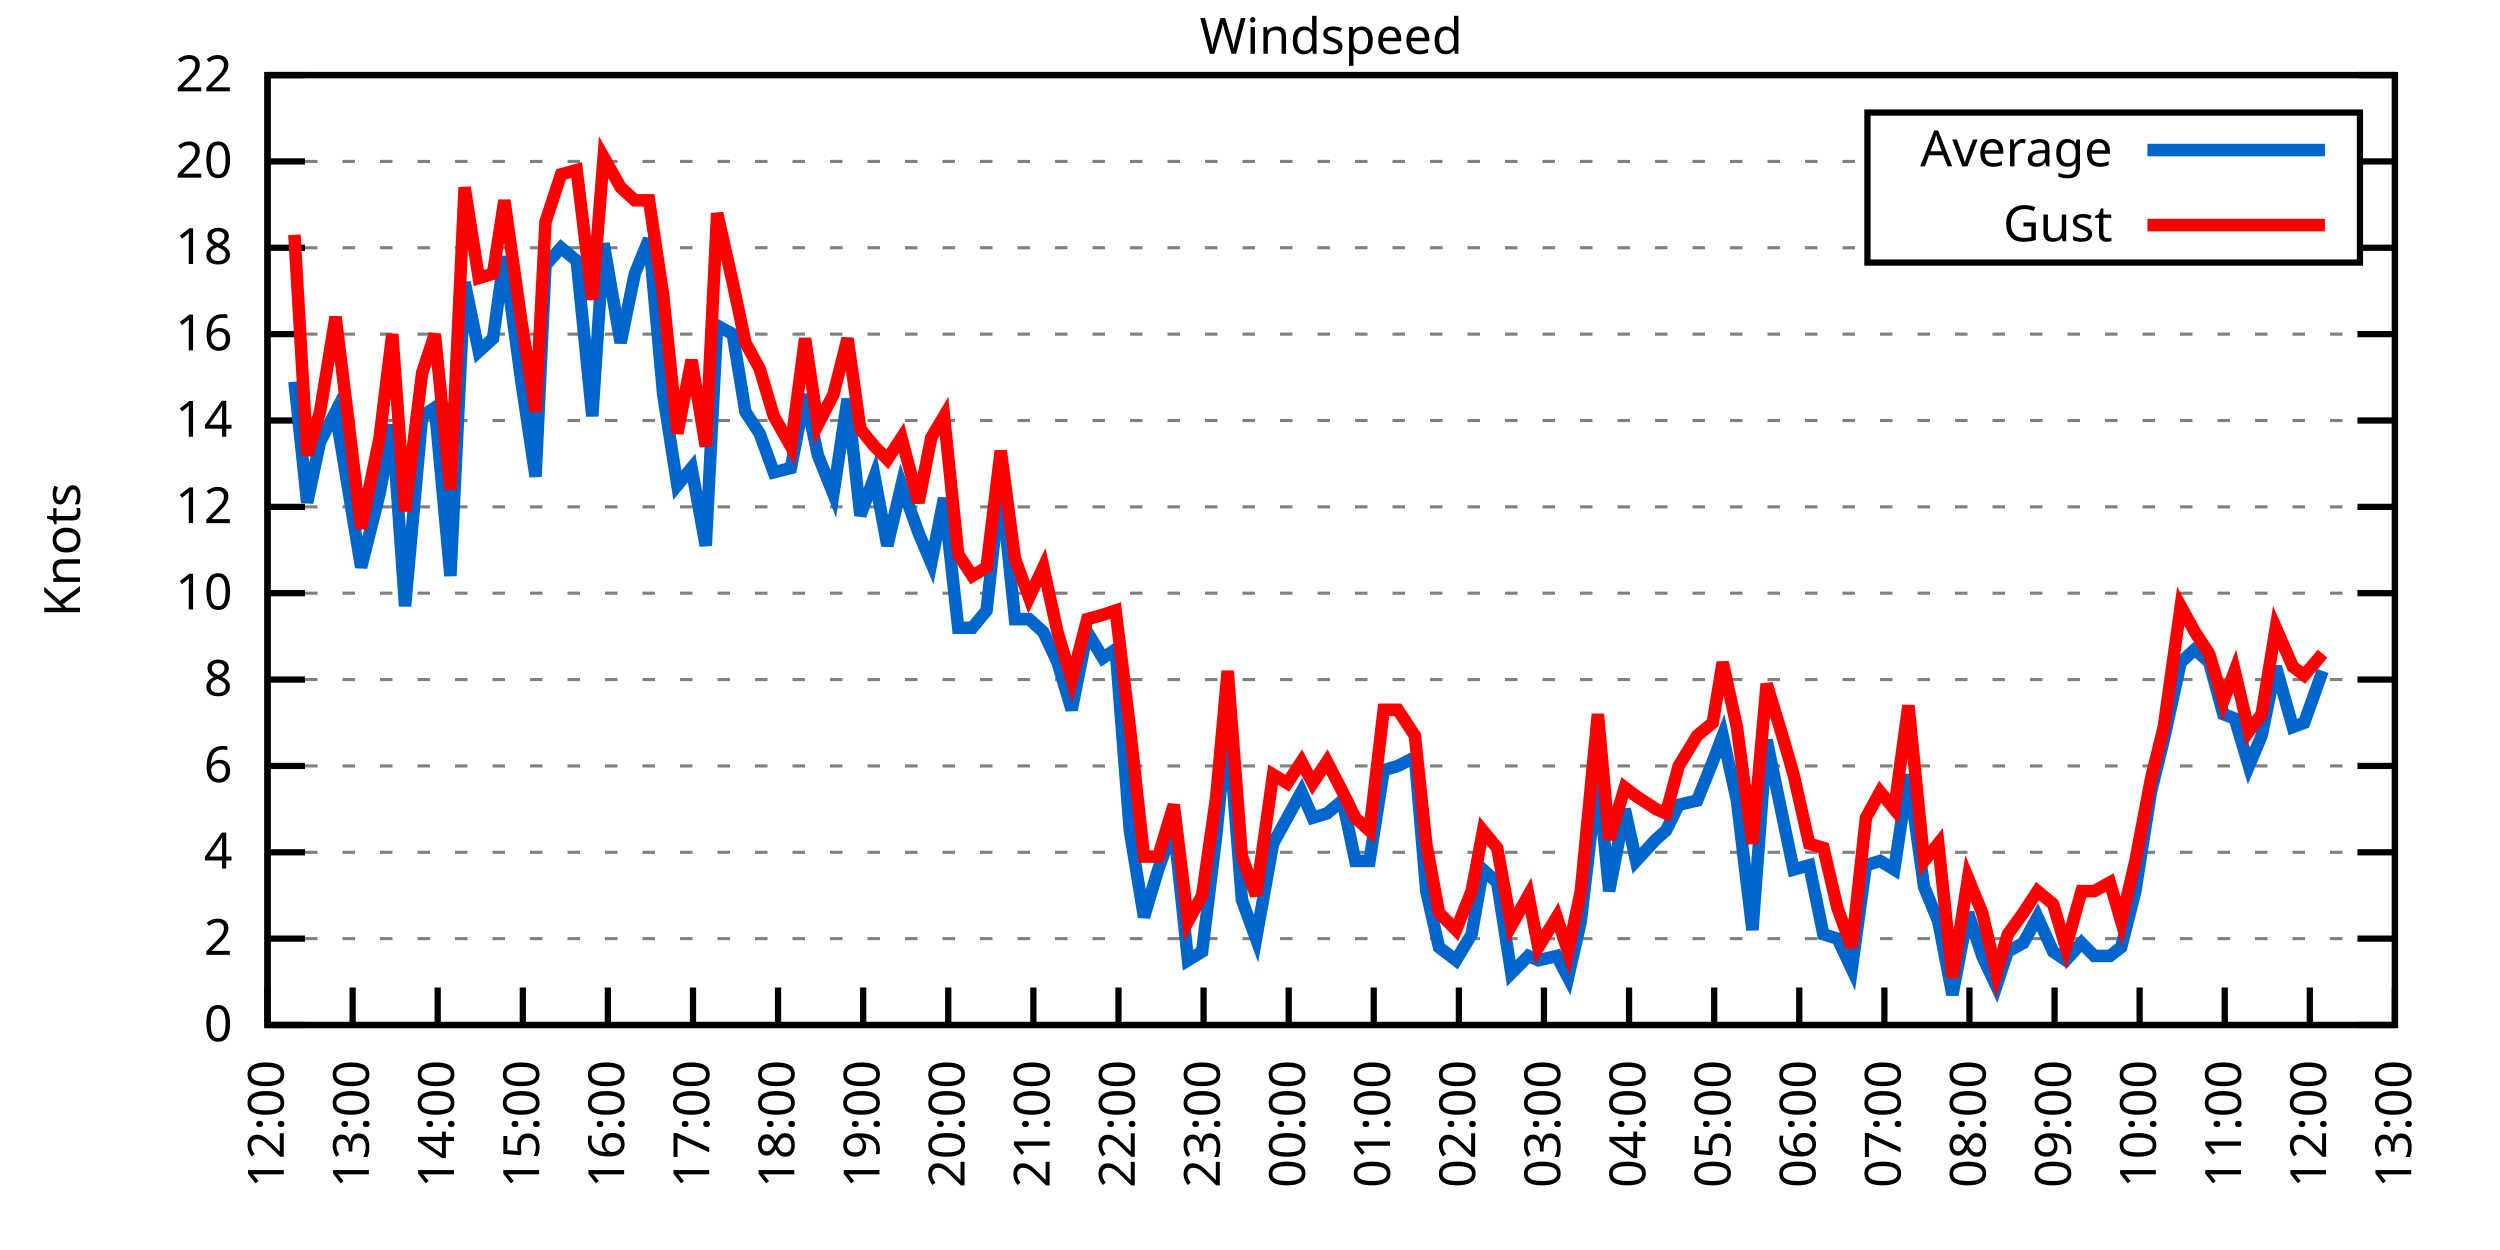
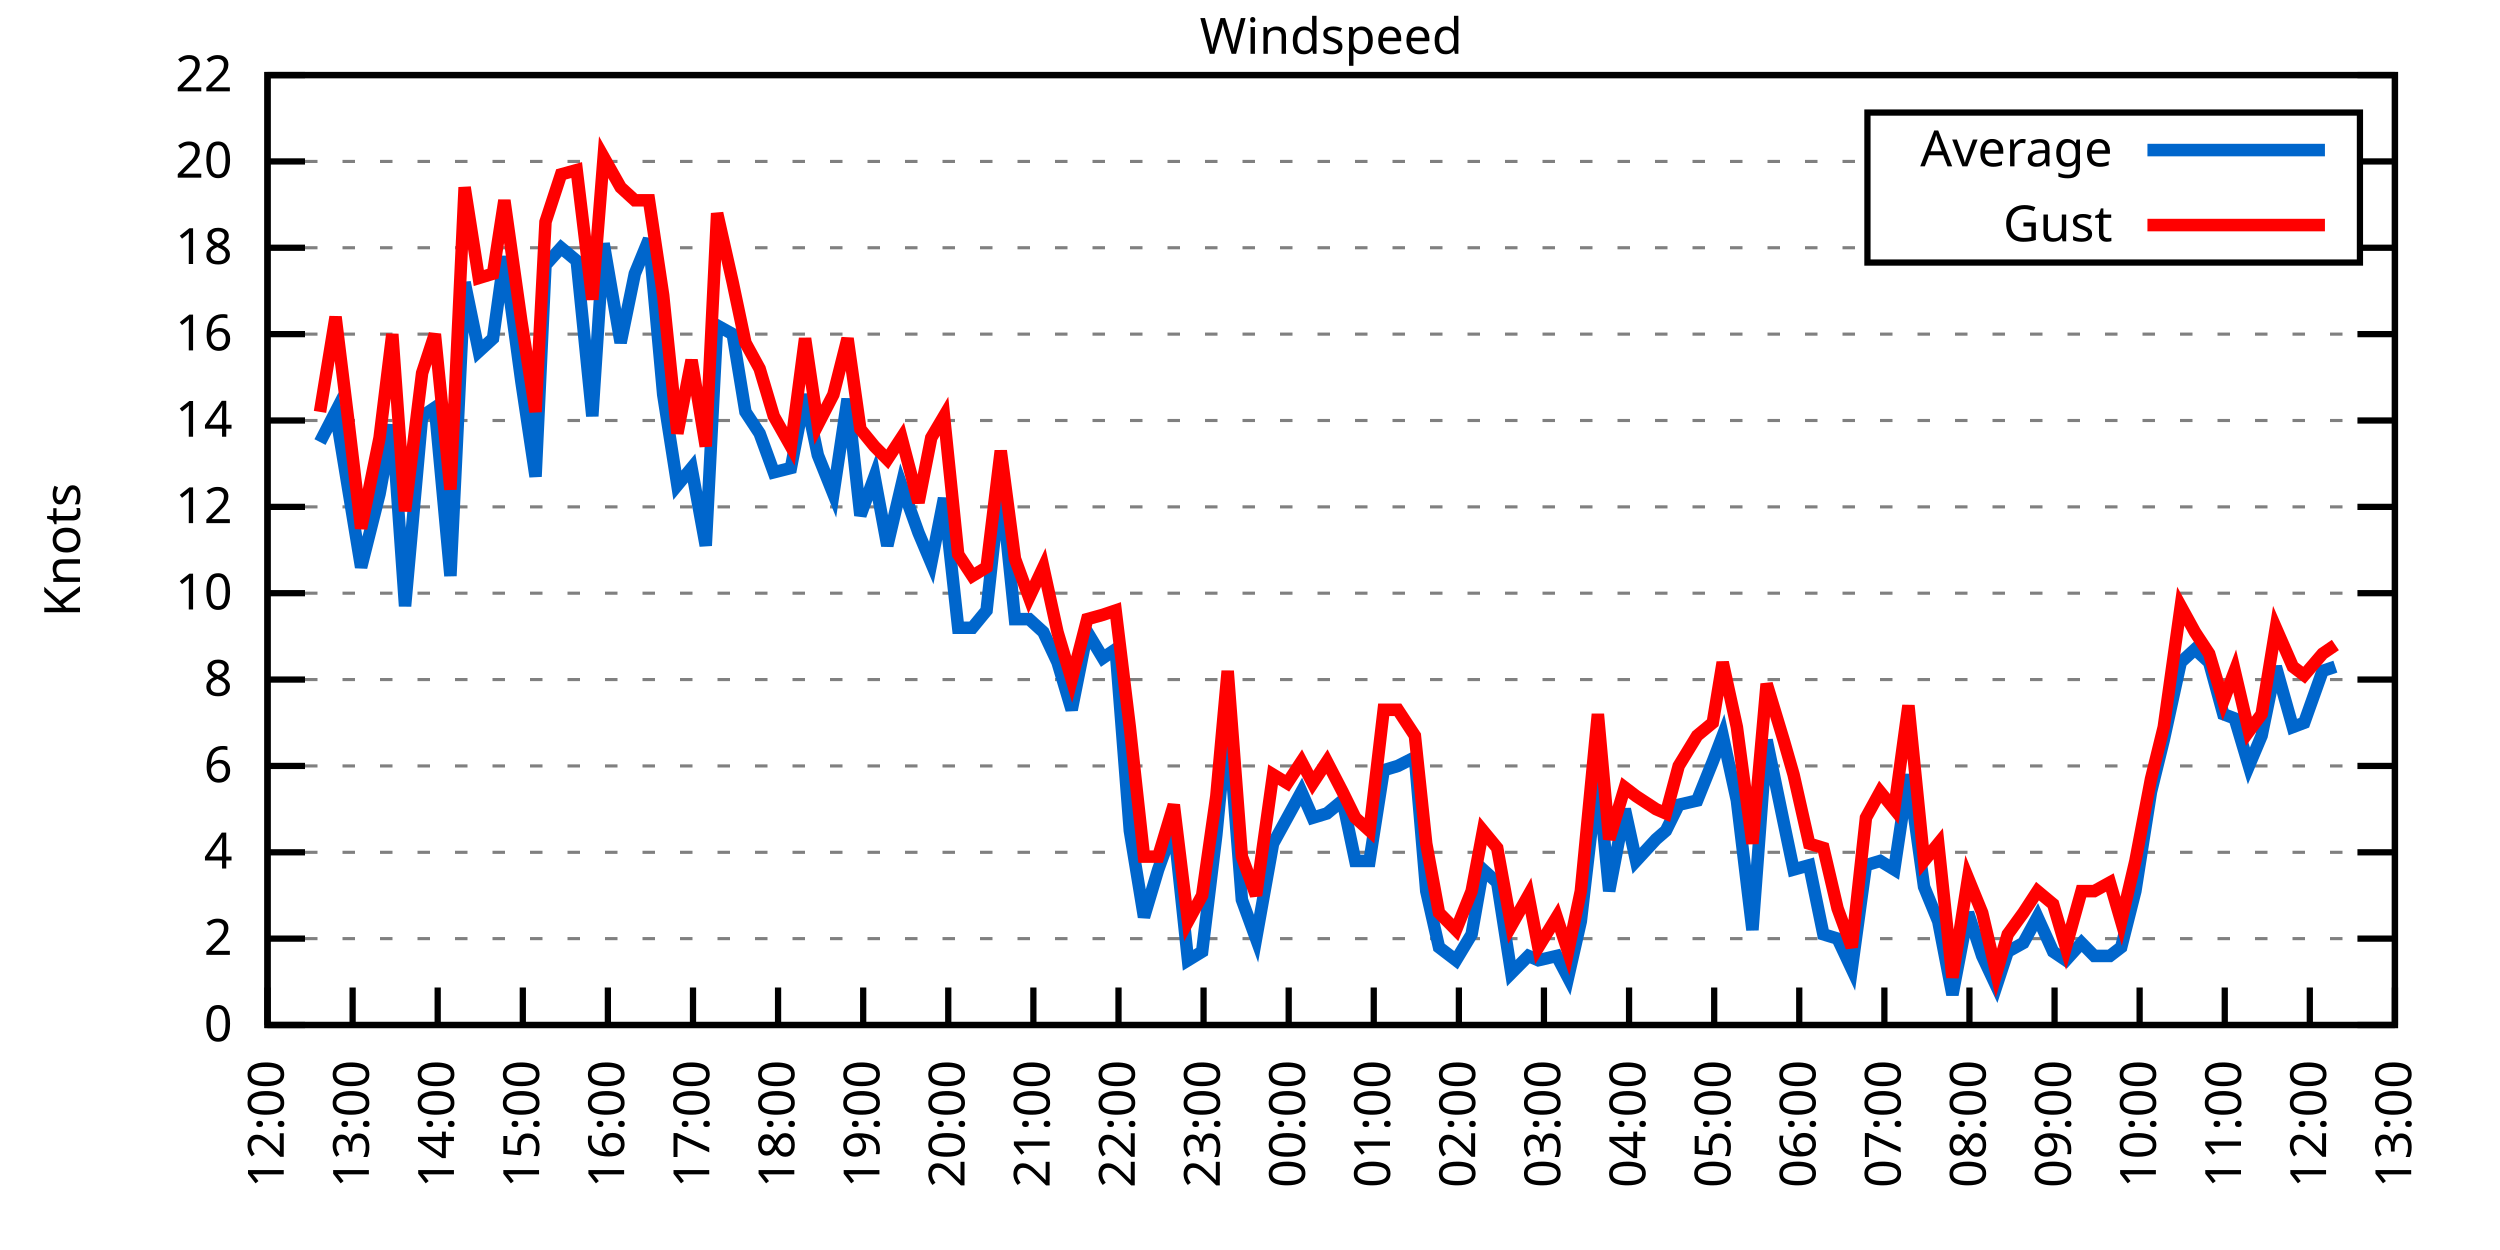
<svg xmlns="http://www.w3.org/2000/svg" xmlns:xlink="http://www.w3.org/1999/xlink" width="400" height="200" viewBox="0 0 400 200">
  <g id="gnuplot_canvas">
    <rect x="0" y="0" width="400" height="200" fill="none" />
    <defs>
      <circle id="gpDot" r="0.5" stroke-width="0.5" stroke="currentColor" />
      <path id="gpPt0" stroke-width="0.333" stroke="currentColor" d="M-1,0 h2 M0,-1 v2" />
      <path id="gpPt1" stroke-width="0.333" stroke="currentColor" d="M-1,-1 L1,1 M1,-1 L-1,1" />
      <path id="gpPt2" stroke-width="0.333" stroke="currentColor" d="M-1,0 L1,0 M0,-1 L0,1 M-1,-1 L1,1 M-1,1 L1,-1" />
      <rect id="gpPt3" stroke-width="0.333" stroke="currentColor" x="-1" y="-1" width="2" height="2" />
      <rect id="gpPt4" stroke-width="0.333" stroke="currentColor" fill="currentColor" x="-1" y="-1" width="2" height="2" />
      <circle id="gpPt5" stroke-width="0.333" stroke="currentColor" cx="0" cy="0" r="1" />
      <use xlink:href="#gpPt5" id="gpPt6" fill="currentColor" stroke="none" />
      <path id="gpPt7" stroke-width="0.333" stroke="currentColor" d="M0,-1.33 L-1.33,0.67 L1.33,0.67 z" />
      <use xlink:href="#gpPt7" id="gpPt8" fill="currentColor" stroke="none" />
      <use xlink:href="#gpPt7" id="gpPt9" stroke="currentColor" transform="rotate(180)" />
      <use xlink:href="#gpPt9" id="gpPt10" fill="currentColor" stroke="none" />
      <use xlink:href="#gpPt3" id="gpPt11" stroke="currentColor" transform="rotate(45)" />
      <use xlink:href="#gpPt11" id="gpPt12" fill="currentColor" stroke="none" />
      <path id="gpPt13" stroke-width="0.333" stroke="currentColor" d="M0,1.330 L1.265,0.411 L0.782,-1.067 L-0.782,-1.076 L-1.265,0.411 z" />
      <use xlink:href="#gpPt13" id="gpPt14" fill="currentColor" stroke="none" />
      <filter id="textbox" filterUnits="objectBoundingBox" x="0" y="0" height="1" width="1">
        <feFlood flood-color="white" flood-opacity="1" result="bgnd" />
        <feComposite in="SourceGraphic" in2="bgnd" operator="atop" />
      </filter>
      <filter id="greybox" filterUnits="objectBoundingBox" x="0" y="0" height="1" width="1">
        <feFlood flood-color="lightgrey" flood-opacity="1" result="grey" />
        <feComposite in="SourceGraphic" in2="grey" operator="atop" />
      </filter>
    </defs>
    <g fill="none" color="white" stroke="currentColor" stroke-width="1.00" stroke-linecap="butt" stroke-linejoin="miter">
</g>
    <g fill="none" color="black" stroke="currentColor" stroke-width="1.00" stroke-linecap="butt" stroke-linejoin="miter">
      <g stroke="none" shape-rendering="crispEdges">
        <polygon fill="rgb(255, 255, 255)" points="42.80,164.00 383.18,164.00 383.18,12.02 42.80,12.02 " />
      </g>
    </g>
    <g fill="none" color="black" stroke="currentColor" stroke-width="1.00" stroke-linecap="butt" stroke-linejoin="miter">
</g>
    <g fill="none" color="black" stroke="black" stroke-width="0.50" stroke-linecap="butt" stroke-linejoin="miter">
</g>
    <g fill="none" color="gray" stroke="currentColor" stroke-width="0.50" stroke-linecap="butt" stroke-linejoin="miter">
      <path stroke="gray" stroke-dasharray="2,4" class="gridline" d="M42.80,164.00 L383.19,164.00  " />
    </g>
    <g fill="none" color="gray" stroke="gray" stroke-width="1.00" stroke-linecap="butt" stroke-linejoin="miter">
</g>
    <g fill="none" color="black" stroke="currentColor" stroke-width="1.00" stroke-linecap="butt" stroke-linejoin="miter">
      <path stroke="black" d="M42.80,164.00 L48.80,164.00 M383.19,164.00 L377.19,164.00  " />
      <g transform="translate(37.20,166.60)" stroke="none" fill="black" font-family="Sans" font-size="8.00" text-anchor="end">
        <text>
          <tspan font-family="Sans"> 0</tspan>
        </text>
      </g>
    </g>
    <g fill="none" color="black" stroke="currentColor" stroke-width="1.00" stroke-linecap="butt" stroke-linejoin="miter">
</g>
    <g fill="none" color="black" stroke="black" stroke-width="0.50" stroke-linecap="butt" stroke-linejoin="miter">
</g>
    <g fill="none" color="gray" stroke="currentColor" stroke-width="0.50" stroke-linecap="butt" stroke-linejoin="miter">
      <path stroke="gray" stroke-dasharray="2,4" class="gridline" d="M42.80,150.18 L383.19,150.18  " />
    </g>
    <g fill="none" color="gray" stroke="gray" stroke-width="1.00" stroke-linecap="butt" stroke-linejoin="miter">
</g>
    <g fill="none" color="black" stroke="currentColor" stroke-width="1.00" stroke-linecap="butt" stroke-linejoin="miter">
      <path stroke="black" d="M42.80,150.18 L48.80,150.18 M383.19,150.18 L377.19,150.18  " />
      <g transform="translate(37.20,152.78)" stroke="none" fill="black" font-family="Sans" font-size="8.00" text-anchor="end">
        <text>
          <tspan font-family="Sans"> 2</tspan>
        </text>
      </g>
    </g>
    <g fill="none" color="black" stroke="currentColor" stroke-width="1.00" stroke-linecap="butt" stroke-linejoin="miter">
</g>
    <g fill="none" color="black" stroke="black" stroke-width="0.50" stroke-linecap="butt" stroke-linejoin="miter">
</g>
    <g fill="none" color="gray" stroke="currentColor" stroke-width="0.50" stroke-linecap="butt" stroke-linejoin="miter">
      <path stroke="gray" stroke-dasharray="2,4" class="gridline" d="M42.80,136.37 L383.19,136.37  " />
    </g>
    <g fill="none" color="gray" stroke="gray" stroke-width="1.00" stroke-linecap="butt" stroke-linejoin="miter">
</g>
    <g fill="none" color="black" stroke="currentColor" stroke-width="1.00" stroke-linecap="butt" stroke-linejoin="miter">
      <path stroke="black" d="M42.80,136.37 L48.80,136.37 M383.19,136.37 L377.19,136.37  " />
      <g transform="translate(37.20,138.97)" stroke="none" fill="black" font-family="Sans" font-size="8.00" text-anchor="end">
        <text>
          <tspan font-family="Sans"> 4</tspan>
        </text>
      </g>
    </g>
    <g fill="none" color="black" stroke="currentColor" stroke-width="1.00" stroke-linecap="butt" stroke-linejoin="miter">
</g>
    <g fill="none" color="black" stroke="black" stroke-width="0.50" stroke-linecap="butt" stroke-linejoin="miter">
</g>
    <g fill="none" color="gray" stroke="currentColor" stroke-width="0.50" stroke-linecap="butt" stroke-linejoin="miter">
      <path stroke="gray" stroke-dasharray="2,4" class="gridline" d="M42.80,122.55 L383.19,122.55  " />
    </g>
    <g fill="none" color="gray" stroke="gray" stroke-width="1.00" stroke-linecap="butt" stroke-linejoin="miter">
</g>
    <g fill="none" color="black" stroke="currentColor" stroke-width="1.00" stroke-linecap="butt" stroke-linejoin="miter">
      <path stroke="black" d="M42.80,122.55 L48.80,122.55 M383.19,122.55 L377.19,122.55  " />
      <g transform="translate(37.20,125.15)" stroke="none" fill="black" font-family="Sans" font-size="8.00" text-anchor="end">
        <text>
          <tspan font-family="Sans"> 6</tspan>
        </text>
      </g>
    </g>
    <g fill="none" color="black" stroke="currentColor" stroke-width="1.00" stroke-linecap="butt" stroke-linejoin="miter">
</g>
    <g fill="none" color="black" stroke="black" stroke-width="0.50" stroke-linecap="butt" stroke-linejoin="miter">
</g>
    <g fill="none" color="gray" stroke="currentColor" stroke-width="0.50" stroke-linecap="butt" stroke-linejoin="miter">
      <path stroke="gray" stroke-dasharray="2,4" class="gridline" d="M42.80,108.73 L383.19,108.73  " />
    </g>
    <g fill="none" color="gray" stroke="gray" stroke-width="1.00" stroke-linecap="butt" stroke-linejoin="miter">
</g>
    <g fill="none" color="black" stroke="currentColor" stroke-width="1.00" stroke-linecap="butt" stroke-linejoin="miter">
      <path stroke="black" d="M42.80,108.73 L48.80,108.73 M383.19,108.73 L377.19,108.73  " />
      <g transform="translate(37.20,111.33)" stroke="none" fill="black" font-family="Sans" font-size="8.00" text-anchor="end">
        <text>
          <tspan font-family="Sans"> 8</tspan>
        </text>
      </g>
    </g>
    <g fill="none" color="black" stroke="currentColor" stroke-width="1.00" stroke-linecap="butt" stroke-linejoin="miter">
</g>
    <g fill="none" color="black" stroke="black" stroke-width="0.50" stroke-linecap="butt" stroke-linejoin="miter">
</g>
    <g fill="none" color="gray" stroke="currentColor" stroke-width="0.50" stroke-linecap="butt" stroke-linejoin="miter">
      <path stroke="gray" stroke-dasharray="2,4" class="gridline" d="M42.80,94.91 L383.19,94.91  " />
    </g>
    <g fill="none" color="gray" stroke="gray" stroke-width="1.00" stroke-linecap="butt" stroke-linejoin="miter">
</g>
    <g fill="none" color="black" stroke="currentColor" stroke-width="1.00" stroke-linecap="butt" stroke-linejoin="miter">
      <path stroke="black" d="M42.80,94.91 L48.80,94.91 M383.19,94.91 L377.19,94.91  " />
      <g transform="translate(37.20,97.51)" stroke="none" fill="black" font-family="Sans" font-size="8.00" text-anchor="end">
        <text>
          <tspan font-family="Sans"> 10</tspan>
        </text>
      </g>
    </g>
    <g fill="none" color="black" stroke="currentColor" stroke-width="1.00" stroke-linecap="butt" stroke-linejoin="miter">
</g>
    <g fill="none" color="black" stroke="black" stroke-width="0.50" stroke-linecap="butt" stroke-linejoin="miter">
</g>
    <g fill="none" color="gray" stroke="currentColor" stroke-width="0.50" stroke-linecap="butt" stroke-linejoin="miter">
      <path stroke="gray" stroke-dasharray="2,4" class="gridline" d="M42.80,81.10 L383.19,81.10  " />
    </g>
    <g fill="none" color="gray" stroke="gray" stroke-width="1.00" stroke-linecap="butt" stroke-linejoin="miter">
</g>
    <g fill="none" color="black" stroke="currentColor" stroke-width="1.00" stroke-linecap="butt" stroke-linejoin="miter">
      <path stroke="black" d="M42.80,81.10 L48.80,81.10 M383.19,81.10 L377.19,81.10  " />
      <g transform="translate(37.20,83.70)" stroke="none" fill="black" font-family="Sans" font-size="8.00" text-anchor="end">
        <text>
          <tspan font-family="Sans"> 12</tspan>
        </text>
      </g>
    </g>
    <g fill="none" color="black" stroke="currentColor" stroke-width="1.00" stroke-linecap="butt" stroke-linejoin="miter">
</g>
    <g fill="none" color="black" stroke="black" stroke-width="0.50" stroke-linecap="butt" stroke-linejoin="miter">
</g>
    <g fill="none" color="gray" stroke="currentColor" stroke-width="0.50" stroke-linecap="butt" stroke-linejoin="miter">
      <path stroke="gray" stroke-dasharray="2,4" class="gridline" d="M42.80,67.28 L383.19,67.28  " />
    </g>
    <g fill="none" color="gray" stroke="gray" stroke-width="1.00" stroke-linecap="butt" stroke-linejoin="miter">
</g>
    <g fill="none" color="black" stroke="currentColor" stroke-width="1.00" stroke-linecap="butt" stroke-linejoin="miter">
      <path stroke="black" d="M42.80,67.28 L48.80,67.28 M383.19,67.28 L377.19,67.28  " />
      <g transform="translate(37.20,69.88)" stroke="none" fill="black" font-family="Sans" font-size="8.00" text-anchor="end">
        <text>
          <tspan font-family="Sans"> 14</tspan>
        </text>
      </g>
    </g>
    <g fill="none" color="black" stroke="currentColor" stroke-width="1.00" stroke-linecap="butt" stroke-linejoin="miter">
</g>
    <g fill="none" color="black" stroke="black" stroke-width="0.50" stroke-linecap="butt" stroke-linejoin="miter">
</g>
    <g fill="none" color="gray" stroke="currentColor" stroke-width="0.50" stroke-linecap="butt" stroke-linejoin="miter">
      <path stroke="gray" stroke-dasharray="2,4" class="gridline" d="M42.80,53.46 L383.19,53.46  " />
    </g>
    <g fill="none" color="gray" stroke="gray" stroke-width="1.00" stroke-linecap="butt" stroke-linejoin="miter">
</g>
    <g fill="none" color="black" stroke="currentColor" stroke-width="1.00" stroke-linecap="butt" stroke-linejoin="miter">
      <path stroke="black" d="M42.80,53.46 L48.80,53.46 M383.19,53.46 L377.19,53.46  " />
      <g transform="translate(37.20,56.06)" stroke="none" fill="black" font-family="Sans" font-size="8.00" text-anchor="end">
        <text>
          <tspan font-family="Sans"> 16</tspan>
        </text>
      </g>
    </g>
    <g fill="none" color="black" stroke="currentColor" stroke-width="1.00" stroke-linecap="butt" stroke-linejoin="miter">
</g>
    <g fill="none" color="black" stroke="black" stroke-width="0.50" stroke-linecap="butt" stroke-linejoin="miter">
</g>
    <g fill="none" color="gray" stroke="currentColor" stroke-width="0.50" stroke-linecap="butt" stroke-linejoin="miter">
      <path stroke="gray" stroke-dasharray="2,4" class="gridline" d="M42.80,39.64 L298.79,39.64 M377.59,39.64 L383.19,39.64  " />
    </g>
    <g fill="none" color="gray" stroke="gray" stroke-width="1.00" stroke-linecap="butt" stroke-linejoin="miter">
</g>
    <g fill="none" color="black" stroke="currentColor" stroke-width="1.00" stroke-linecap="butt" stroke-linejoin="miter">
      <path stroke="black" d="M42.80,39.64 L48.80,39.64 M383.19,39.64 L377.19,39.64  " />
      <g transform="translate(37.20,42.24)" stroke="none" fill="black" font-family="Sans" font-size="8.00" text-anchor="end">
        <text>
          <tspan font-family="Sans"> 18</tspan>
        </text>
      </g>
    </g>
    <g fill="none" color="black" stroke="currentColor" stroke-width="1.00" stroke-linecap="butt" stroke-linejoin="miter">
</g>
    <g fill="none" color="black" stroke="black" stroke-width="0.50" stroke-linecap="butt" stroke-linejoin="miter">
</g>
    <g fill="none" color="gray" stroke="currentColor" stroke-width="0.50" stroke-linecap="butt" stroke-linejoin="miter">
      <path stroke="gray" stroke-dasharray="2,4" class="gridline" d="M42.80,25.83 L298.79,25.83 M377.59,25.83 L383.19,25.83  " />
    </g>
    <g fill="none" color="gray" stroke="gray" stroke-width="1.00" stroke-linecap="butt" stroke-linejoin="miter">
</g>
    <g fill="none" color="black" stroke="currentColor" stroke-width="1.00" stroke-linecap="butt" stroke-linejoin="miter">
      <path stroke="black" d="M42.80,25.83 L48.80,25.83 M383.19,25.83 L377.19,25.83  " />
      <g transform="translate(37.20,28.43)" stroke="none" fill="black" font-family="Sans" font-size="8.00" text-anchor="end">
        <text>
          <tspan font-family="Sans"> 20</tspan>
        </text>
      </g>
    </g>
    <g fill="none" color="black" stroke="currentColor" stroke-width="1.00" stroke-linecap="butt" stroke-linejoin="miter">
</g>
    <g fill="none" color="black" stroke="black" stroke-width="0.50" stroke-linecap="butt" stroke-linejoin="miter">
</g>
    <g fill="none" color="gray" stroke="currentColor" stroke-width="0.50" stroke-linecap="butt" stroke-linejoin="miter">
      <path stroke="gray" stroke-dasharray="2,4" class="gridline" d="M42.80,12.01 L383.19,12.01  " />
    </g>
    <g fill="none" color="gray" stroke="gray" stroke-width="1.00" stroke-linecap="butt" stroke-linejoin="miter">
</g>
    <g fill="none" color="black" stroke="currentColor" stroke-width="1.00" stroke-linecap="butt" stroke-linejoin="miter">
      <path stroke="black" d="M42.80,12.01 L48.80,12.01 M383.19,12.01 L377.19,12.01  " />
      <g transform="translate(37.20,14.61)" stroke="none" fill="black" font-family="Sans" font-size="8.00" text-anchor="end">
        <text>
          <tspan font-family="Sans"> 22</tspan>
        </text>
      </g>
    </g>
    <g fill="none" color="black" stroke="currentColor" stroke-width="1.00" stroke-linecap="butt" stroke-linejoin="miter">
      <path stroke="black" d="M42.80,164.00 L42.80,158.00  " />
      <g transform="translate(45.40,169.60) rotate(270.00)" stroke="none" fill="black" font-family="Sans" font-size="8.00" text-anchor="end">
        <text>
          <tspan font-family="Sans">12:00</tspan>
        </text>
      </g>
    </g>
    <g fill="none" color="black" stroke="currentColor" stroke-width="1.00" stroke-linecap="butt" stroke-linejoin="miter">
      <path stroke="black" d="M56.42,164.00 L56.42,158.00  " />
      <g transform="translate(59.02,169.60) rotate(270.00)" stroke="none" fill="black" font-family="Sans" font-size="8.00" text-anchor="end">
        <text>
          <tspan font-family="Sans">13:00</tspan>
        </text>
      </g>
    </g>
    <g fill="none" color="black" stroke="currentColor" stroke-width="1.00" stroke-linecap="butt" stroke-linejoin="miter">
      <path stroke="black" d="M70.03,164.00 L70.03,158.00  " />
      <g transform="translate(72.63,169.60) rotate(270.00)" stroke="none" fill="black" font-family="Sans" font-size="8.00" text-anchor="end">
        <text>
          <tspan font-family="Sans">14:00</tspan>
        </text>
      </g>
    </g>
    <g fill="none" color="black" stroke="currentColor" stroke-width="1.00" stroke-linecap="butt" stroke-linejoin="miter">
      <path stroke="black" d="M83.65,164.00 L83.65,158.00  " />
      <g transform="translate(86.25,169.60) rotate(270.00)" stroke="none" fill="black" font-family="Sans" font-size="8.00" text-anchor="end">
        <text>
          <tspan font-family="Sans">15:00</tspan>
        </text>
      </g>
    </g>
    <g fill="none" color="black" stroke="currentColor" stroke-width="1.00" stroke-linecap="butt" stroke-linejoin="miter">
      <path stroke="black" d="M97.26,164.00 L97.26,158.00  " />
      <g transform="translate(99.86,169.60) rotate(270.00)" stroke="none" fill="black" font-family="Sans" font-size="8.00" text-anchor="end">
        <text>
          <tspan font-family="Sans">16:00</tspan>
        </text>
      </g>
    </g>
    <g fill="none" color="black" stroke="currentColor" stroke-width="1.00" stroke-linecap="butt" stroke-linejoin="miter">
      <path stroke="black" d="M110.88,164.00 L110.88,158.00  " />
      <g transform="translate(113.48,169.60) rotate(270.00)" stroke="none" fill="black" font-family="Sans" font-size="8.00" text-anchor="end">
        <text>
          <tspan font-family="Sans">17:00</tspan>
        </text>
      </g>
    </g>
    <g fill="none" color="black" stroke="currentColor" stroke-width="1.00" stroke-linecap="butt" stroke-linejoin="miter">
      <path stroke="black" d="M124.49,164.00 L124.49,158.00  " />
      <g transform="translate(127.09,169.60) rotate(270.00)" stroke="none" fill="black" font-family="Sans" font-size="8.00" text-anchor="end">
        <text>
          <tspan font-family="Sans">18:00</tspan>
        </text>
      </g>
    </g>
    <g fill="none" color="black" stroke="currentColor" stroke-width="1.00" stroke-linecap="butt" stroke-linejoin="miter">
      <path stroke="black" d="M138.11,164.00 L138.11,158.00  " />
      <g transform="translate(140.71,169.60) rotate(270.00)" stroke="none" fill="black" font-family="Sans" font-size="8.00" text-anchor="end">
        <text>
          <tspan font-family="Sans">19:00</tspan>
        </text>
      </g>
    </g>
    <g fill="none" color="black" stroke="currentColor" stroke-width="1.00" stroke-linecap="butt" stroke-linejoin="miter">
      <path stroke="black" d="M151.72,164.00 L151.72,158.00  " />
      <g transform="translate(154.32,169.60) rotate(270.00)" stroke="none" fill="black" font-family="Sans" font-size="8.00" text-anchor="end">
        <text>
          <tspan font-family="Sans">20:00</tspan>
        </text>
      </g>
    </g>
    <g fill="none" color="black" stroke="currentColor" stroke-width="1.00" stroke-linecap="butt" stroke-linejoin="miter">
      <path stroke="black" d="M165.34,164.00 L165.34,158.00  " />
      <g transform="translate(167.94,169.60) rotate(270.00)" stroke="none" fill="black" font-family="Sans" font-size="8.00" text-anchor="end">
        <text>
          <tspan font-family="Sans">21:00</tspan>
        </text>
      </g>
    </g>
    <g fill="none" color="black" stroke="currentColor" stroke-width="1.00" stroke-linecap="butt" stroke-linejoin="miter">
      <path stroke="black" d="M178.96,164.00 L178.96,158.00  " />
      <g transform="translate(181.56,169.60) rotate(270.00)" stroke="none" fill="black" font-family="Sans" font-size="8.00" text-anchor="end">
        <text>
          <tspan font-family="Sans">22:00</tspan>
        </text>
      </g>
    </g>
    <g fill="none" color="black" stroke="currentColor" stroke-width="1.00" stroke-linecap="butt" stroke-linejoin="miter">
      <path stroke="black" d="M192.57,164.00 L192.57,158.00  " />
      <g transform="translate(195.17,169.60) rotate(270.00)" stroke="none" fill="black" font-family="Sans" font-size="8.00" text-anchor="end">
        <text>
          <tspan font-family="Sans">23:00</tspan>
        </text>
      </g>
    </g>
    <g fill="none" color="black" stroke="currentColor" stroke-width="1.00" stroke-linecap="butt" stroke-linejoin="miter">
      <path stroke="black" d="M206.19,164.00 L206.19,158.00  " />
      <g transform="translate(208.79,169.60) rotate(270.00)" stroke="none" fill="black" font-family="Sans" font-size="8.00" text-anchor="end">
        <text>
          <tspan font-family="Sans">00:00</tspan>
        </text>
      </g>
    </g>
    <g fill="none" color="black" stroke="currentColor" stroke-width="1.00" stroke-linecap="butt" stroke-linejoin="miter">
      <path stroke="black" d="M219.80,164.00 L219.80,158.00  " />
      <g transform="translate(222.40,169.60) rotate(270.00)" stroke="none" fill="black" font-family="Sans" font-size="8.00" text-anchor="end">
        <text>
          <tspan font-family="Sans">01:00</tspan>
        </text>
      </g>
    </g>
    <g fill="none" color="black" stroke="currentColor" stroke-width="1.00" stroke-linecap="butt" stroke-linejoin="miter">
      <path stroke="black" d="M233.42,164.00 L233.42,158.00  " />
      <g transform="translate(236.02,169.60) rotate(270.00)" stroke="none" fill="black" font-family="Sans" font-size="8.00" text-anchor="end">
        <text>
          <tspan font-family="Sans">02:00</tspan>
        </text>
      </g>
    </g>
    <g fill="none" color="black" stroke="currentColor" stroke-width="1.00" stroke-linecap="butt" stroke-linejoin="miter">
      <path stroke="black" d="M247.03,164.00 L247.03,158.00  " />
      <g transform="translate(249.63,169.60) rotate(270.00)" stroke="none" fill="black" font-family="Sans" font-size="8.00" text-anchor="end">
        <text>
          <tspan font-family="Sans">03:00</tspan>
        </text>
      </g>
    </g>
    <g fill="none" color="black" stroke="currentColor" stroke-width="1.00" stroke-linecap="butt" stroke-linejoin="miter">
      <path stroke="black" d="M260.65,164.00 L260.65,158.00  " />
      <g transform="translate(263.25,169.60) rotate(270.00)" stroke="none" fill="black" font-family="Sans" font-size="8.00" text-anchor="end">
        <text>
          <tspan font-family="Sans">04:00</tspan>
        </text>
      </g>
    </g>
    <g fill="none" color="black" stroke="currentColor" stroke-width="1.00" stroke-linecap="butt" stroke-linejoin="miter">
      <path stroke="black" d="M274.27,164.00 L274.27,158.00  " />
      <g transform="translate(276.87,169.60) rotate(270.00)" stroke="none" fill="black" font-family="Sans" font-size="8.00" text-anchor="end">
        <text>
          <tspan font-family="Sans">05:00</tspan>
        </text>
      </g>
    </g>
    <g fill="none" color="black" stroke="currentColor" stroke-width="1.00" stroke-linecap="butt" stroke-linejoin="miter">
      <path stroke="black" d="M287.88,164.00 L287.88,158.00  " />
      <g transform="translate(290.48,169.60) rotate(270.00)" stroke="none" fill="black" font-family="Sans" font-size="8.00" text-anchor="end">
        <text>
          <tspan font-family="Sans">06:00</tspan>
        </text>
      </g>
    </g>
    <g fill="none" color="black" stroke="currentColor" stroke-width="1.00" stroke-linecap="butt" stroke-linejoin="miter">
      <path stroke="black" d="M301.50,164.00 L301.50,158.00  " />
      <g transform="translate(304.10,169.60) rotate(270.00)" stroke="none" fill="black" font-family="Sans" font-size="8.00" text-anchor="end">
        <text>
          <tspan font-family="Sans">07:00</tspan>
        </text>
      </g>
    </g>
    <g fill="none" color="black" stroke="currentColor" stroke-width="1.00" stroke-linecap="butt" stroke-linejoin="miter">
      <path stroke="black" d="M315.11,164.00 L315.11,158.00  " />
      <g transform="translate(317.71,169.60) rotate(270.00)" stroke="none" fill="black" font-family="Sans" font-size="8.00" text-anchor="end">
        <text>
          <tspan font-family="Sans">08:00</tspan>
        </text>
      </g>
    </g>
    <g fill="none" color="black" stroke="currentColor" stroke-width="1.00" stroke-linecap="butt" stroke-linejoin="miter">
      <path stroke="black" d="M328.73,164.00 L328.73,158.00  " />
      <g transform="translate(331.33,169.60) rotate(270.00)" stroke="none" fill="black" font-family="Sans" font-size="8.00" text-anchor="end">
        <text>
          <tspan font-family="Sans">09:00</tspan>
        </text>
      </g>
    </g>
    <g fill="none" color="black" stroke="currentColor" stroke-width="1.00" stroke-linecap="butt" stroke-linejoin="miter">
      <path stroke="black" d="M342.34,164.00 L342.34,158.00  " />
      <g transform="translate(344.94,169.60) rotate(270.00)" stroke="none" fill="black" font-family="Sans" font-size="8.00" text-anchor="end">
        <text>
          <tspan font-family="Sans">10:00</tspan>
        </text>
      </g>
    </g>
    <g fill="none" color="black" stroke="currentColor" stroke-width="1.00" stroke-linecap="butt" stroke-linejoin="miter">
      <path stroke="black" d="M355.96,164.00 L355.96,158.00  " />
      <g transform="translate(358.56,169.60) rotate(270.00)" stroke="none" fill="black" font-family="Sans" font-size="8.00" text-anchor="end">
        <text>
          <tspan font-family="Sans">11:00</tspan>
        </text>
      </g>
    </g>
    <g fill="none" color="black" stroke="currentColor" stroke-width="1.00" stroke-linecap="butt" stroke-linejoin="miter">
      <path stroke="black" d="M369.57,164.00 L369.57,158.00  " />
      <g transform="translate(372.17,169.60) rotate(270.00)" stroke="none" fill="black" font-family="Sans" font-size="8.00" text-anchor="end">
        <text>
          <tspan font-family="Sans">12:00</tspan>
        </text>
      </g>
    </g>
    <g fill="none" color="black" stroke="currentColor" stroke-width="1.00" stroke-linecap="butt" stroke-linejoin="miter">
      <path stroke="black" d="M383.19,164.00 L383.19,158.00  " />
      <g transform="translate(385.79,169.60) rotate(270.00)" stroke="none" fill="black" font-family="Sans" font-size="8.00" text-anchor="end">
        <text>
          <tspan font-family="Sans">13:00</tspan>
        </text>
      </g>
    </g>
    <g fill="none" color="black" stroke="currentColor" stroke-width="1.00" stroke-linecap="butt" stroke-linejoin="miter">
</g>
    <g fill="none" color="black" stroke="currentColor" stroke-width="1.00" stroke-linecap="butt" stroke-linejoin="miter">
      <path stroke="black" d="M42.80,12.01 L42.80,164.00 L383.19,164.00 L383.19,12.01 L42.80,12.01 Z  " />
    </g>
    <g fill="none" color="black" stroke="currentColor" stroke-width="1.00" stroke-linecap="butt" stroke-linejoin="miter">
</g>
    <g fill="none" color="black" stroke="currentColor" stroke-width="1.00" stroke-linecap="butt" stroke-linejoin="miter">
      <path stroke="black" d="M298.79,42.01 L298.79,18.01 L377.59,18.01 L377.59,42.01 L298.79,42.01 Z  " />
    </g>
    <g id="Windspeed_plot_1">
      <g fill="none" color="white" stroke="black" stroke-width="2.00" stroke-linecap="butt" stroke-linejoin="miter">
</g>
      <g fill="none" color="black" stroke="currentColor" stroke-width="2.00" stroke-linecap="butt" stroke-linejoin="miter">
        <g transform="translate(337.99,26.61)" stroke="none" fill="black" font-family="Sans" font-size="8.00" text-anchor="end">
          <text>
            <tspan font-family="Sans">Average</tspan>
          </text>
        </g>
      </g>
      <g fill="none" color="black" stroke="currentColor" stroke-width="2.00" stroke-linecap="butt" stroke-linejoin="miter">
-         <path stroke="rgb(  0, 102, 204)" d="M343.59,24.01 L371.99,24.01 M47.11,61.06 L49.15,80.41 L51.20,70.73 L53.69,65.90 L55.73,78.33 L57.78,90.77   L60.73,79.02 L62.77,67.97 L64.81,96.99 L67.54,66.59 L69.58,65.21 L72.07,92.15 L74.34,45.17 L76.61,56.23   L78.88,54.15 L80.70,41.03 L83.42,61.06 L85.69,76.26 L87.28,42.41 L89.77,39.64 L92.27,41.72 L94.77,66.59   L96.58,38.95 L99.30,54.84 L101.57,43.79 L103.84,38.26 L106.11,63.13 L108.38,77.64 L110.65,74.88 L112.92,87.31   L114.74,52.08 L117.23,53.46 L119.27,65.90 L121.54,69.35 L123.81,75.57 L126.54,74.88 L128.81,63.13 L130.85,72.81   L133.34,79.02 L135.61,63.82 L137.66,82.48 L139.92,76.26 L141.97,87.31 L144.24,77.64 L146.96,85.24 L149.00,90.08   L151.04,79.71 L153.31,100.44 L155.58,100.44 L157.85,97.68 L160.12,76.95 L162.39,99.06 L164.66,99.06 L166.93,101.13   L169.20,105.97 L171.47,113.57 L173.96,101.13 L176.46,105.28 L178.50,103.89 L180.77,132.91 L183.04,146.73 L185.31,139.13   L187.81,132.22 L190.08,153.64 L192.34,152.26 L194.61,133.60 L196.43,114.95 L198.70,143.96 L200.97,150.18 L203.69,134.98   L205.96,130.84 L208.23,126.69 L210.04,130.84 L212.31,130.15 L214.81,128.08 L216.85,137.75 L219.12,137.75 L221.39,123.24   L223.66,122.55 L226.38,121.17 L228.20,142.58 L230.24,151.56 L232.96,153.64 L235.46,149.49 L237.28,139.13 L239.55,141.20   L241.81,155.71 L244.54,152.95 L246.13,153.64 L249.08,152.95 L250.89,156.40 L252.93,147.42 L255.66,123.93 L257.47,142.58   L259.97,129.46 L261.78,137.75 L264.96,134.29 L266.55,132.91 L268.59,128.77 L271.54,128.08 L274.04,121.86 L275.63,117.71   L277.90,128.08 L280.39,148.80 L282.66,118.40 L285.38,131.53 L286.97,139.13 L289.47,138.44 L291.74,149.49 L294.01,150.18   L296.28,155.02 L298.55,138.44 L300.82,137.75 L303.08,139.13 L305.35,123.93 L307.85,141.89 L310.12,147.42 L312.39,159.16   L314.89,146.04 L317.15,152.95 L319.42,157.78 L321.24,152.26 L323.74,150.87 L326.00,146.73 L328.50,152.26 L330.54,153.64   L333.04,150.87 L335.08,152.95 L337.58,152.95 L339.39,151.56 L341.66,142.58 L344.16,126.69 L346.20,118.40 L348.92,105.97   L351.19,103.89 L353.46,105.97 L355.73,114.26 L357.55,114.95 L359.82,122.55 L361.86,117.71 L364.13,106.66 L366.85,116.33   L368.67,115.64 L371.62,107.35  " />
+         <path stroke="rgb(  0, 102, 204)" d="M343.59,24.01 L371.99,24.01 M51.20,70.73 L53.69,65.90 L55.73,78.33 L57.78,90.77 L60.73,79.02 L62.77,67.97   L64.81,96.99 L67.54,66.59 L69.58,65.21 L72.07,92.15 L74.34,45.17 L76.61,56.23 L78.88,54.15 L80.70,41.03   L83.42,61.06 L85.69,76.26 L87.28,42.41 L89.77,39.64 L92.27,41.72 L94.77,66.59 L96.58,38.95 L99.30,54.84   L101.57,43.79 L103.84,38.26 L106.11,63.13 L108.38,77.64 L110.65,74.88 L112.92,87.31 L114.74,52.08 L117.23,53.46   L119.27,65.90 L121.54,69.35 L123.81,75.57 L126.54,74.88 L128.81,63.13 L130.85,72.81 L133.34,79.02 L135.61,63.82   L137.66,82.48 L139.92,76.26 L141.97,87.31 L144.24,77.64 L146.96,85.24 L149.00,90.08 L151.04,79.71 L153.31,100.44   L155.58,100.44 L157.85,97.68 L160.12,76.95 L162.39,99.06 L164.66,99.06 L166.93,101.13 L169.20,105.97 L171.47,113.57   L173.96,101.13 L176.46,105.28 L178.50,103.89 L180.77,132.91 L183.04,146.73 L185.31,139.13 L187.81,132.22 L190.08,153.64   L192.34,152.26 L194.61,133.60 L196.43,114.95 L198.70,143.96 L200.97,150.18 L203.69,134.98 L205.96,130.84 L208.23,126.69   L210.04,130.84 L212.31,130.15 L214.81,128.08 L216.85,137.75 L219.12,137.75 L221.39,123.24 L223.66,122.55 L226.38,121.17   L228.20,142.58 L230.24,151.56 L232.96,153.64 L235.46,149.49 L237.28,139.13 L239.55,141.20 L241.81,155.71 L244.54,152.95   L246.13,153.64 L249.08,152.95 L250.89,156.40 L252.93,147.42 L255.66,123.93 L257.47,142.58 L259.97,129.46 L261.78,137.75   L264.96,134.29 L266.55,132.91 L268.59,128.77 L271.54,128.08 L274.04,121.86 L275.63,117.71 L277.90,128.08 L280.39,148.80   L282.66,118.40 L285.38,131.53 L286.97,139.13 L289.47,138.44 L291.74,149.49 L294.01,150.18 L296.28,155.02 L298.55,138.44   L300.82,137.75 L303.08,139.13 L305.35,123.93 L307.85,141.89 L310.12,147.42 L312.39,159.16 L314.89,146.04 L317.15,152.95   L319.42,157.78 L321.24,152.26 L323.74,150.87 L326.00,146.73 L328.50,152.26 L330.54,153.64 L333.04,150.87 L335.08,152.95   L337.58,152.95 L339.39,151.56 L341.66,142.58 L344.16,126.69 L346.20,118.40 L348.92,105.97 L351.19,103.89 L353.46,105.97   L355.73,114.26 L357.55,114.95 L359.82,122.55 L361.86,117.71 L364.13,106.66 L366.85,116.33 L368.67,115.64 L371.62,107.35   L373.66,106.66  " />
      </g>
    </g>
    <g id="Windspeed_plot_2">
      <g fill="none" color="black" stroke="currentColor" stroke-width="2.00" stroke-linecap="butt" stroke-linejoin="miter">
        <g transform="translate(337.99,38.61)" stroke="none" fill="black" font-family="Sans" font-size="8.00" text-anchor="end">
          <text>
            <tspan font-family="Sans">Gust</tspan>
          </text>
        </g>
      </g>
      <g fill="none" color="black" stroke="currentColor" stroke-width="2.00" stroke-linecap="butt" stroke-linejoin="miter">
-         <path stroke="rgb(255,   0,   0)" d="M343.59,36.01 L371.99,36.01 M47.11,37.57 L49.15,72.81 L51.20,65.90 L53.69,50.70 L55.73,67.28 L57.78,84.55   L60.73,70.04 L62.77,53.46 L64.81,81.79 L67.54,59.68 L69.58,53.46 L72.07,78.33 L74.34,29.97 L76.61,44.48   L78.88,43.79 L80.70,32.05 L83.42,51.39 L85.69,65.90 L87.28,35.50 L89.77,27.90 L92.27,27.21 L94.77,47.93   L96.58,25.14 L99.30,29.97 L101.57,32.05 L103.84,32.05 L106.11,47.24 L108.38,69.35 L110.65,57.61 L112.92,71.42   L114.74,34.12 L117.23,45.17 L119.27,54.84 L121.54,58.99 L123.81,66.59 L126.54,71.42 L128.81,54.15 L130.85,67.97   L133.34,63.13 L135.61,54.15 L137.66,68.66 L139.92,71.42 L141.97,73.50 L144.24,70.04 L146.96,80.41 L149.00,70.04   L151.04,66.59 L153.31,88.70 L155.58,92.15 L157.85,90.77 L160.12,72.12 L162.39,89.39 L164.66,95.60 L166.93,90.77   L169.20,101.13 L171.47,108.73 L173.96,99.06 L176.46,98.37 L178.50,97.68 L180.77,116.33 L183.04,137.06 L185.31,137.06   L187.81,128.77 L190.08,147.42 L192.34,143.27 L194.61,127.38 L196.43,107.35 L198.70,137.06 L200.97,143.27 L203.69,123.93   L205.96,125.31 L208.23,121.86 L210.04,125.31 L212.31,121.86 L214.81,126.69 L216.85,130.84 L219.12,132.91 L221.39,113.57   L223.66,113.57 L226.38,117.71 L228.20,134.98 L230.24,146.04 L232.96,148.80 L235.46,142.58 L237.28,132.91 L239.55,135.67   L241.81,148.11 L244.54,143.27 L246.13,151.56 L249.08,146.73 L250.89,152.26 L252.93,142.58 L255.66,114.26 L257.47,134.29   L259.97,126.00 L261.78,127.38 L264.96,129.46 L266.55,130.15 L268.59,122.55 L271.54,117.71 L274.04,115.64 L275.63,105.97   L277.90,116.33 L280.39,134.98 L282.66,109.42 L285.38,118.40 L286.97,123.93 L289.47,134.98 L291.74,135.67 L294.01,145.35   L296.28,151.56 L298.55,130.84 L300.82,126.69 L303.08,129.46 L305.35,112.88 L307.85,137.75 L310.12,134.98 L312.39,156.40   L314.89,140.51 L317.15,146.04 L319.42,155.71 L321.24,149.49 L323.74,146.04 L326.00,142.58 L328.50,144.66 L330.54,151.56   L333.04,142.58 L335.08,142.58 L337.58,141.20 L339.39,147.42 L341.66,137.75 L344.16,124.62 L346.20,116.33 L348.92,96.99   L351.19,101.13 L353.46,104.59 L355.73,112.19 L357.55,107.35 L359.82,117.02 L361.86,114.26 L364.13,100.44 L366.85,106.66   L368.67,108.04 L371.62,104.59  " />
+         <path stroke="rgb(255,   0,   0)" d="M343.59,36.01 L371.99,36.01 M51.20,65.90 L53.69,50.70 L55.73,67.28 L57.78,84.55 L60.73,70.04 L62.77,53.46   L64.81,81.79 L67.54,59.68 L69.58,53.46 L72.07,78.33 L74.34,29.97 L76.61,44.48 L78.88,43.79 L80.70,32.05   L83.42,51.39 L85.69,65.90 L87.28,35.50 L89.77,27.90 L92.27,27.21 L94.77,47.93 L96.58,25.14 L99.30,29.97   L101.57,32.05 L103.84,32.05 L106.11,47.24 L108.38,69.35 L110.65,57.61 L112.92,71.42 L114.74,34.12 L117.23,45.17   L119.27,54.84 L121.54,58.99 L123.81,66.59 L126.54,71.42 L128.81,54.15 L130.85,67.97 L133.34,63.13 L135.61,54.15   L137.66,68.66 L139.92,71.42 L141.97,73.50 L144.24,70.04 L146.96,80.41 L149.00,70.04 L151.04,66.59 L153.31,88.70   L155.58,92.15 L157.85,90.77 L160.12,72.12 L162.39,89.39 L164.66,95.60 L166.93,90.77 L169.20,101.13 L171.47,108.73   L173.96,99.06 L176.46,98.37 L178.50,97.68 L180.77,116.33 L183.04,137.06 L185.31,137.06 L187.81,128.77 L190.08,147.42   L192.34,143.27 L194.61,127.38 L196.43,107.35 L198.70,137.06 L200.97,143.27 L203.69,123.93 L205.96,125.31 L208.23,121.86   L210.04,125.31 L212.31,121.86 L214.81,126.69 L216.85,130.84 L219.12,132.91 L221.39,113.57 L223.66,113.57 L226.38,117.71   L228.20,134.98 L230.24,146.04 L232.96,148.80 L235.46,142.58 L237.28,132.91 L239.55,135.67 L241.81,148.11 L244.54,143.27   L246.13,151.56 L249.08,146.73 L250.89,152.26 L252.93,142.58 L255.66,114.26 L257.47,134.29 L259.97,126.00 L261.78,127.38   L264.96,129.46 L266.55,130.15 L268.59,122.55 L271.54,117.71 L274.04,115.64 L275.63,105.97 L277.90,116.33 L280.39,134.98   L282.66,109.42 L285.38,118.40 L286.97,123.93 L289.47,134.98 L291.74,135.67 L294.01,145.35 L296.28,151.56 L298.55,130.84   L300.82,126.69 L303.08,129.46 L305.35,112.88 L307.85,137.75 L310.12,134.98 L312.39,156.40 L314.89,140.51 L317.15,146.04   L319.42,155.71 L321.24,149.49 L323.74,146.04 L326.00,142.58 L328.50,144.66 L330.54,151.56 L333.04,142.58 L335.08,142.58   L337.58,141.20 L339.39,147.42 L341.66,137.75 L344.16,124.62 L346.20,116.33 L348.92,96.99 L351.19,101.13 L353.46,104.59   L355.73,112.19 L357.55,107.35 L359.82,117.02 L361.86,114.26 L364.13,100.44 L366.85,106.66 L368.67,108.04 L371.62,104.59   L373.66,103.20  " />
      </g>
    </g>
    <g fill="none" color="black" stroke="currentColor" stroke-width="2.00" stroke-linecap="butt" stroke-linejoin="miter">
</g>
    <g fill="none" color="black" stroke="black" stroke-width="1.00" stroke-linecap="butt" stroke-linejoin="miter">
</g>
    <g fill="none" color="black" stroke="currentColor" stroke-width="1.00" stroke-linecap="butt" stroke-linejoin="miter">
      <path stroke="black" d="M42.80,12.01 L42.80,164.00 L383.19,164.00 L383.19,12.01 L42.80,12.01 Z  " />
      <g transform="translate(12.80,88.01) rotate(270.00)" stroke="none" fill="black" font-family="Sans" font-size="8.00" text-anchor="middle">
        <text>
          <tspan font-family="Sans">Knots</tspan>
        </text>
      </g>
    </g>
    <g fill="none" color="black" stroke="currentColor" stroke-width="1.00" stroke-linecap="butt" stroke-linejoin="miter">
</g>
    <g fill="none" color="black" stroke="currentColor" stroke-width="1.00" stroke-linecap="butt" stroke-linejoin="miter">
      <g transform="translate(212.99,8.61)" stroke="none" fill="black" font-family="Sans" font-size="8.00" text-anchor="middle">
        <text>
          <tspan font-family="Sans">Windspeed</tspan>
        </text>
      </g>
    </g>
    <g fill="none" color="black" stroke="currentColor" stroke-width="1.00" stroke-linecap="butt" stroke-linejoin="miter">
</g>
  </g>
</svg>
